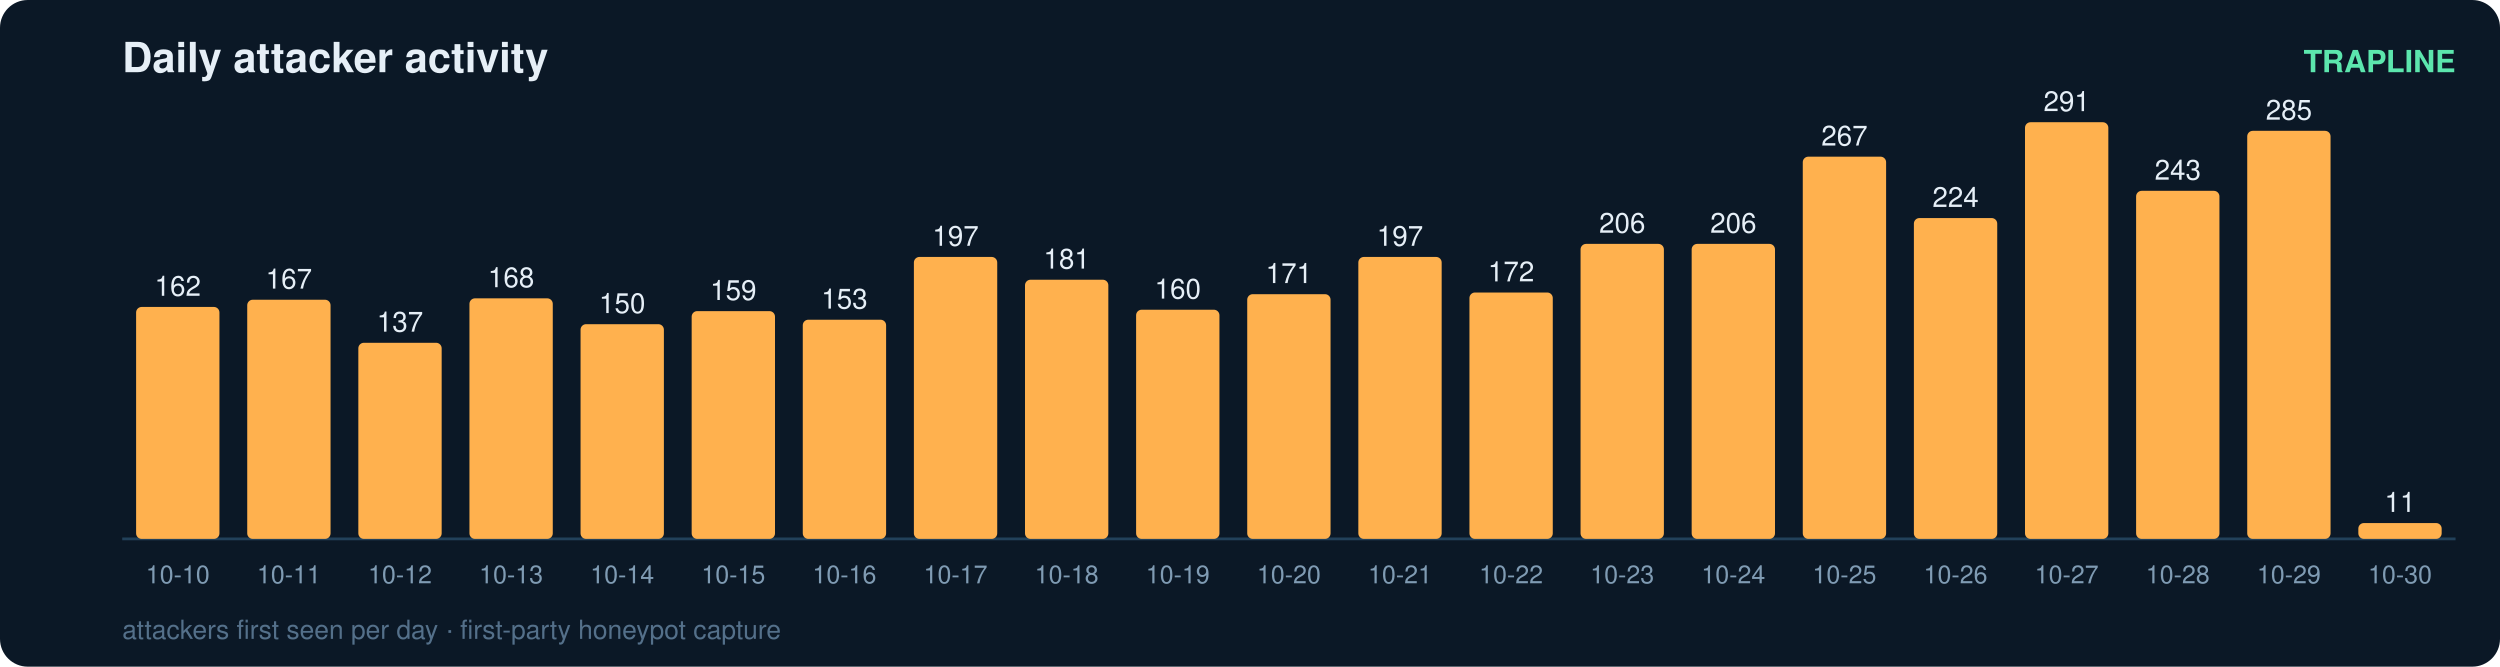
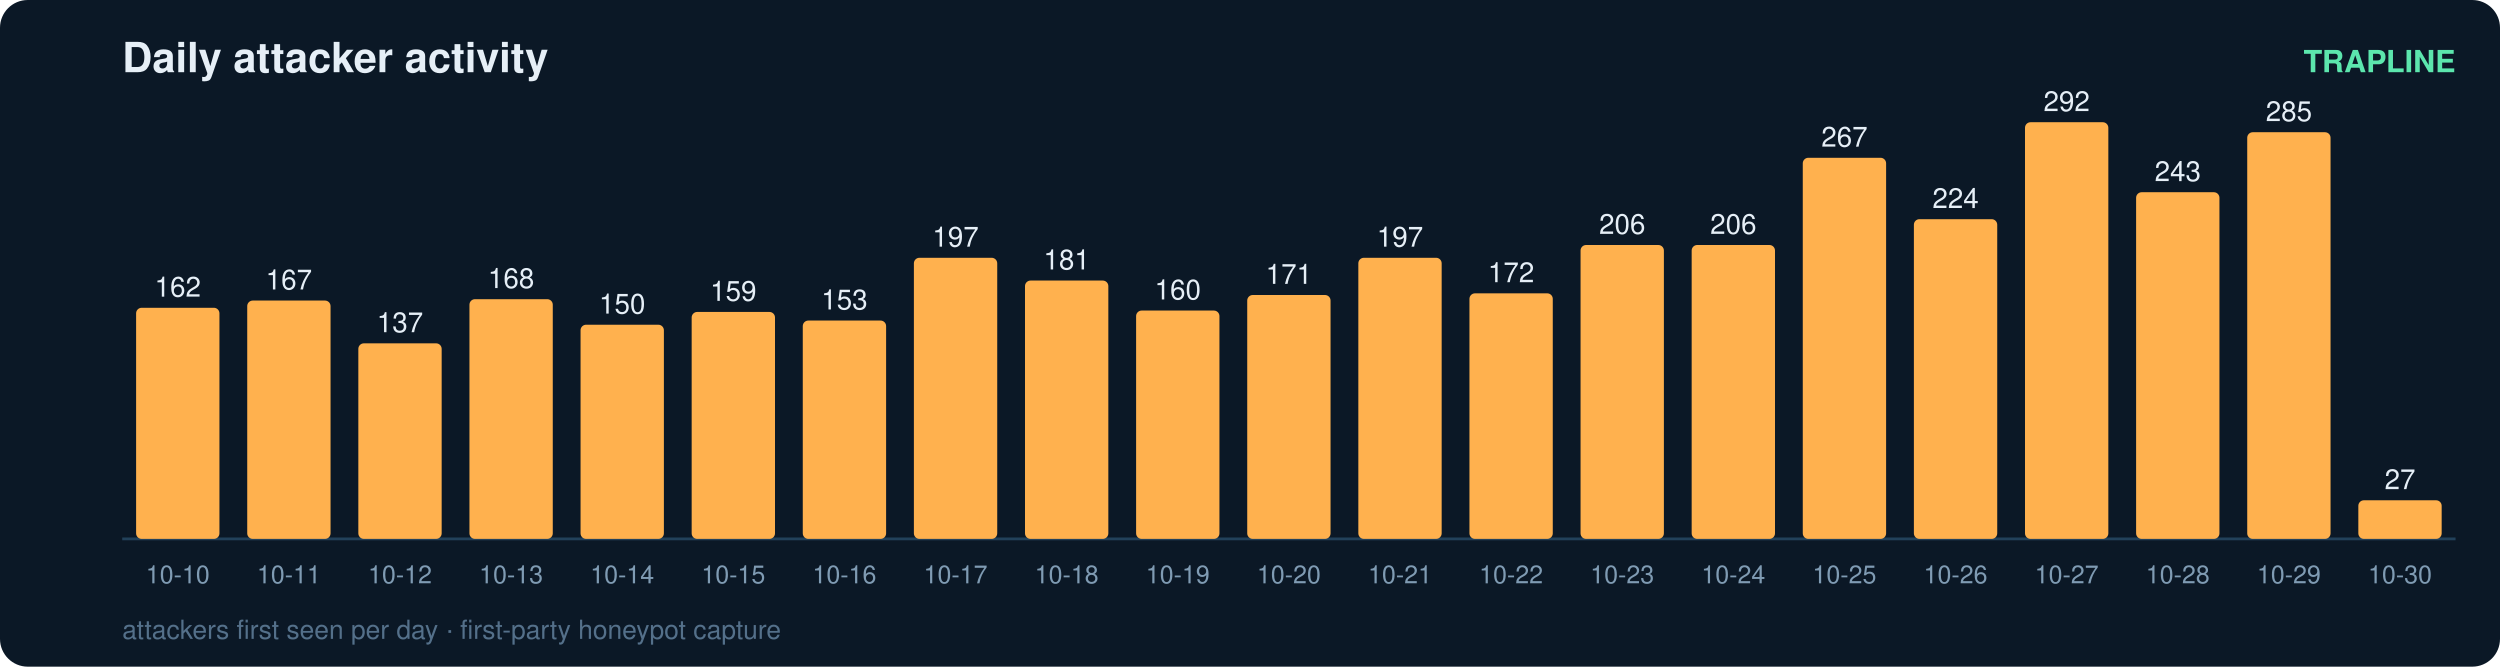
<svg xmlns="http://www.w3.org/2000/svg" width="900" height="240" viewBox="0 0 900 240" font-family="ui-sans-serif,Segoe UI,Helvetica,Arial">
  <rect width="900" height="240" rx="10" fill="#0b1826" />
  <text x="44" y="26" fill="#e6eff7" font-size="15" font-weight="700">Daily attacker activity</text>
  <text x="884" y="26" fill="#5ce6ad" font-size="11" text-anchor="end" font-weight="600">TRAPLINE</text>
  <line x1="44" y1="194" x2="884" y2="194" stroke="#22415a" stroke-width="1" />
-   <rect x="49" y="110.5" width="30" height="83.5" rx="2" fill="#ffb14e" />
-   <text x="64.0" y="106.5" fill="#e6eff7" font-size="10" text-anchor="middle" font-variant-numeric="tabular-nums">162</text>
+   <rect x="49" y="110.8" width="30" height="83.2" rx="2" fill="#ffb14e" />
+   <text x="64.0" y="106.8" fill="#e6eff7" font-size="10" text-anchor="middle" font-variant-numeric="tabular-nums">162</text>
  <text x="64.0" y="210.0" fill="#7f9bb3" font-size="9" text-anchor="middle">10-10</text>
-   <rect x="89" y="107.9" width="30" height="86.1" rx="2" fill="#ffb14e" />
-   <text x="104.0" y="103.9" fill="#e6eff7" font-size="10" text-anchor="middle" font-variant-numeric="tabular-nums">167</text>
+   <rect x="89" y="108.2" width="30" height="85.8" rx="2" fill="#ffb14e" />
+   <text x="104.0" y="104.2" fill="#e6eff7" font-size="10" text-anchor="middle" font-variant-numeric="tabular-nums">167</text>
  <text x="104.0" y="210.0" fill="#7f9bb3" font-size="9" text-anchor="middle">10-11</text>
-   <rect x="129" y="123.4" width="30" height="70.6" rx="2" fill="#ffb14e" />
-   <text x="144.0" y="119.4" fill="#e6eff7" font-size="10" text-anchor="middle" font-variant-numeric="tabular-nums">137</text>
+   <rect x="129" y="123.6" width="30" height="70.4" rx="2" fill="#ffb14e" />
+   <text x="144.0" y="119.6" fill="#e6eff7" font-size="10" text-anchor="middle" font-variant-numeric="tabular-nums">137</text>
  <text x="144.0" y="210.0" fill="#7f9bb3" font-size="9" text-anchor="middle">10-12</text>
-   <rect x="169" y="107.4" width="30" height="86.6" rx="2" fill="#ffb14e" />
-   <text x="184.0" y="103.4" fill="#e6eff7" font-size="10" text-anchor="middle" font-variant-numeric="tabular-nums">168</text>
+   <rect x="169" y="107.7" width="30" height="86.3" rx="2" fill="#ffb14e" />
+   <text x="184.0" y="103.7" fill="#e6eff7" font-size="10" text-anchor="middle" font-variant-numeric="tabular-nums">168</text>
  <text x="184.0" y="210.0" fill="#7f9bb3" font-size="9" text-anchor="middle">10-13</text>
-   <rect x="209" y="116.7" width="30" height="77.3" rx="2" fill="#ffb14e" />
-   <text x="224.0" y="112.7" fill="#e6eff7" font-size="10" text-anchor="middle" font-variant-numeric="tabular-nums">150</text>
+   <rect x="209" y="116.9" width="30" height="77.1" rx="2" fill="#ffb14e" />
+   <text x="224.0" y="112.9" fill="#e6eff7" font-size="10" text-anchor="middle" font-variant-numeric="tabular-nums">150</text>
  <text x="224.0" y="210.0" fill="#7f9bb3" font-size="9" text-anchor="middle">10-14</text>
-   <rect x="249" y="112.0" width="30" height="82.0" rx="2" fill="#ffb14e" />
-   <text x="264.0" y="108.0" fill="#e6eff7" font-size="10" text-anchor="middle" font-variant-numeric="tabular-nums">159</text>
+   <rect x="249" y="112.3" width="30" height="81.7" rx="2" fill="#ffb14e" />
+   <text x="264.0" y="108.3" fill="#e6eff7" font-size="10" text-anchor="middle" font-variant-numeric="tabular-nums">159</text>
  <text x="264.0" y="210.0" fill="#7f9bb3" font-size="9" text-anchor="middle">10-15</text>
-   <rect x="289" y="115.1" width="30" height="78.9" rx="2" fill="#ffb14e" />
-   <text x="304.0" y="111.1" fill="#e6eff7" font-size="10" text-anchor="middle" font-variant-numeric="tabular-nums">153</text>
+   <rect x="289" y="115.4" width="30" height="78.6" rx="2" fill="#ffb14e" />
+   <text x="304.0" y="111.4" fill="#e6eff7" font-size="10" text-anchor="middle" font-variant-numeric="tabular-nums">153</text>
  <text x="304.0" y="210.0" fill="#7f9bb3" font-size="9" text-anchor="middle">10-16</text>
-   <rect x="329" y="92.5" width="30" height="101.5" rx="2" fill="#ffb14e" />
-   <text x="344.0" y="88.5" fill="#e6eff7" font-size="10" text-anchor="middle" font-variant-numeric="tabular-nums">197</text>
+   <rect x="329" y="92.8" width="30" height="101.2" rx="2" fill="#ffb14e" />
+   <text x="344.0" y="88.8" fill="#e6eff7" font-size="10" text-anchor="middle" font-variant-numeric="tabular-nums">197</text>
  <text x="344.0" y="210.0" fill="#7f9bb3" font-size="9" text-anchor="middle">10-17</text>
-   <rect x="369" y="100.7" width="30" height="93.3" rx="2" fill="#ffb14e" />
-   <text x="384.0" y="96.7" fill="#e6eff7" font-size="10" text-anchor="middle" font-variant-numeric="tabular-nums">181</text>
+   <rect x="369" y="101.0" width="30" height="93.0" rx="2" fill="#ffb14e" />
+   <text x="384.0" y="97.0" fill="#e6eff7" font-size="10" text-anchor="middle" font-variant-numeric="tabular-nums">181</text>
  <text x="384.0" y="210.0" fill="#7f9bb3" font-size="9" text-anchor="middle">10-18</text>
-   <rect x="409" y="111.5" width="30" height="82.5" rx="2" fill="#ffb14e" />
-   <text x="424.0" y="107.5" fill="#e6eff7" font-size="10" text-anchor="middle" font-variant-numeric="tabular-nums">160</text>
+   <rect x="409" y="111.8" width="30" height="82.2" rx="2" fill="#ffb14e" />
+   <text x="424.0" y="107.8" fill="#e6eff7" font-size="10" text-anchor="middle" font-variant-numeric="tabular-nums">160</text>
  <text x="424.0" y="210.0" fill="#7f9bb3" font-size="9" text-anchor="middle">10-19</text>
-   <rect x="449" y="105.9" width="30" height="88.1" rx="2" fill="#ffb14e" />
-   <text x="464.0" y="101.9" fill="#e6eff7" font-size="10" text-anchor="middle" font-variant-numeric="tabular-nums">171</text>
+   <rect x="449" y="106.2" width="30" height="87.8" rx="2" fill="#ffb14e" />
+   <text x="464.0" y="102.2" fill="#e6eff7" font-size="10" text-anchor="middle" font-variant-numeric="tabular-nums">171</text>
  <text x="464.0" y="210.0" fill="#7f9bb3" font-size="9" text-anchor="middle">10-20</text>
-   <rect x="489" y="92.5" width="30" height="101.5" rx="2" fill="#ffb14e" />
-   <text x="504.0" y="88.5" fill="#e6eff7" font-size="10" text-anchor="middle" font-variant-numeric="tabular-nums">197</text>
+   <rect x="489" y="92.8" width="30" height="101.2" rx="2" fill="#ffb14e" />
+   <text x="504.0" y="88.8" fill="#e6eff7" font-size="10" text-anchor="middle" font-variant-numeric="tabular-nums">197</text>
  <text x="504.0" y="210.0" fill="#7f9bb3" font-size="9" text-anchor="middle">10-21</text>
-   <rect x="529" y="105.3" width="30" height="88.7" rx="2" fill="#ffb14e" />
-   <text x="544.0" y="101.3" fill="#e6eff7" font-size="10" text-anchor="middle" font-variant-numeric="tabular-nums">172</text>
+   <rect x="529" y="105.6" width="30" height="88.4" rx="2" fill="#ffb14e" />
+   <text x="544.0" y="101.6" fill="#e6eff7" font-size="10" text-anchor="middle" font-variant-numeric="tabular-nums">172</text>
  <text x="544.0" y="210.0" fill="#7f9bb3" font-size="9" text-anchor="middle">10-22</text>
-   <rect x="569" y="87.8" width="30" height="106.2" rx="2" fill="#ffb14e" />
-   <text x="584.0" y="83.8" fill="#e6eff7" font-size="10" text-anchor="middle" font-variant-numeric="tabular-nums">206</text>
+   <rect x="569" y="88.2" width="30" height="105.8" rx="2" fill="#ffb14e" />
+   <text x="584.0" y="84.2" fill="#e6eff7" font-size="10" text-anchor="middle" font-variant-numeric="tabular-nums">206</text>
  <text x="584.0" y="210.0" fill="#7f9bb3" font-size="9" text-anchor="middle">10-23</text>
-   <rect x="609" y="87.8" width="30" height="106.2" rx="2" fill="#ffb14e" />
-   <text x="624.0" y="83.8" fill="#e6eff7" font-size="10" text-anchor="middle" font-variant-numeric="tabular-nums">206</text>
+   <rect x="609" y="88.2" width="30" height="105.8" rx="2" fill="#ffb14e" />
+   <text x="624.0" y="84.2" fill="#e6eff7" font-size="10" text-anchor="middle" font-variant-numeric="tabular-nums">206</text>
  <text x="624.0" y="210.0" fill="#7f9bb3" font-size="9" text-anchor="middle">10-24</text>
-   <rect x="649" y="56.4" width="30" height="137.6" rx="2" fill="#ffb14e" />
-   <text x="664.0" y="52.4" fill="#e6eff7" font-size="10" text-anchor="middle" font-variant-numeric="tabular-nums">267</text>
+   <rect x="649" y="56.8" width="30" height="137.2" rx="2" fill="#ffb14e" />
+   <text x="664.0" y="52.8" fill="#e6eff7" font-size="10" text-anchor="middle" font-variant-numeric="tabular-nums">267</text>
  <text x="664.0" y="210.0" fill="#7f9bb3" font-size="9" text-anchor="middle">10-25</text>
-   <rect x="689" y="78.5" width="30" height="115.5" rx="2" fill="#ffb14e" />
-   <text x="704.0" y="74.5" fill="#e6eff7" font-size="10" text-anchor="middle" font-variant-numeric="tabular-nums">224</text>
+   <rect x="689" y="78.9" width="30" height="115.1" rx="2" fill="#ffb14e" />
+   <text x="704.0" y="74.9" fill="#e6eff7" font-size="10" text-anchor="middle" font-variant-numeric="tabular-nums">224</text>
  <text x="704.0" y="210.0" fill="#7f9bb3" font-size="9" text-anchor="middle">10-26</text>
  <rect x="729" y="44.0" width="30" height="150.0" rx="2" fill="#ffb14e" />
-   <text x="744.0" y="40.0" fill="#e6eff7" font-size="10" text-anchor="middle" font-variant-numeric="tabular-nums">291</text>
+   <text x="744.0" y="40.0" fill="#e6eff7" font-size="10" text-anchor="middle" font-variant-numeric="tabular-nums">292</text>
  <text x="744.0" y="210.0" fill="#7f9bb3" font-size="9" text-anchor="middle">10-27</text>
-   <rect x="769" y="68.7" width="30" height="125.3" rx="2" fill="#ffb14e" />
-   <text x="784.0" y="64.7" fill="#e6eff7" font-size="10" text-anchor="middle" font-variant-numeric="tabular-nums">243</text>
+   <rect x="769" y="69.2" width="30" height="124.8" rx="2" fill="#ffb14e" />
+   <text x="784.0" y="65.2" fill="#e6eff7" font-size="10" text-anchor="middle" font-variant-numeric="tabular-nums">243</text>
  <text x="784.0" y="210.0" fill="#7f9bb3" font-size="9" text-anchor="middle">10-28</text>
-   <rect x="809" y="47.1" width="30" height="146.9" rx="2" fill="#ffb14e" />
-   <text x="824.0" y="43.1" fill="#e6eff7" font-size="10" text-anchor="middle" font-variant-numeric="tabular-nums">285</text>
+   <rect x="809" y="47.6" width="30" height="146.4" rx="2" fill="#ffb14e" />
+   <text x="824.0" y="43.6" fill="#e6eff7" font-size="10" text-anchor="middle" font-variant-numeric="tabular-nums">285</text>
  <text x="824.0" y="210.0" fill="#7f9bb3" font-size="9" text-anchor="middle">10-29</text>
-   <rect x="849" y="188.3" width="30" height="5.7" rx="2" fill="#ffb14e" />
-   <text x="864.0" y="184.3" fill="#e6eff7" font-size="10" text-anchor="middle" font-variant-numeric="tabular-nums">11</text>
+   <rect x="849" y="180.1" width="30" height="13.9" rx="2" fill="#ffb14e" />
+   <text x="864.0" y="176.1" fill="#e6eff7" font-size="10" text-anchor="middle" font-variant-numeric="tabular-nums">27</text>
  <text x="864.0" y="210.0" fill="#7f9bb3" font-size="9" text-anchor="middle">10-30</text>
  <text x="44" y="230" fill="#54708a" font-size="9.5">attackers first seen per day · first-party honeypot capture</text>
</svg>
